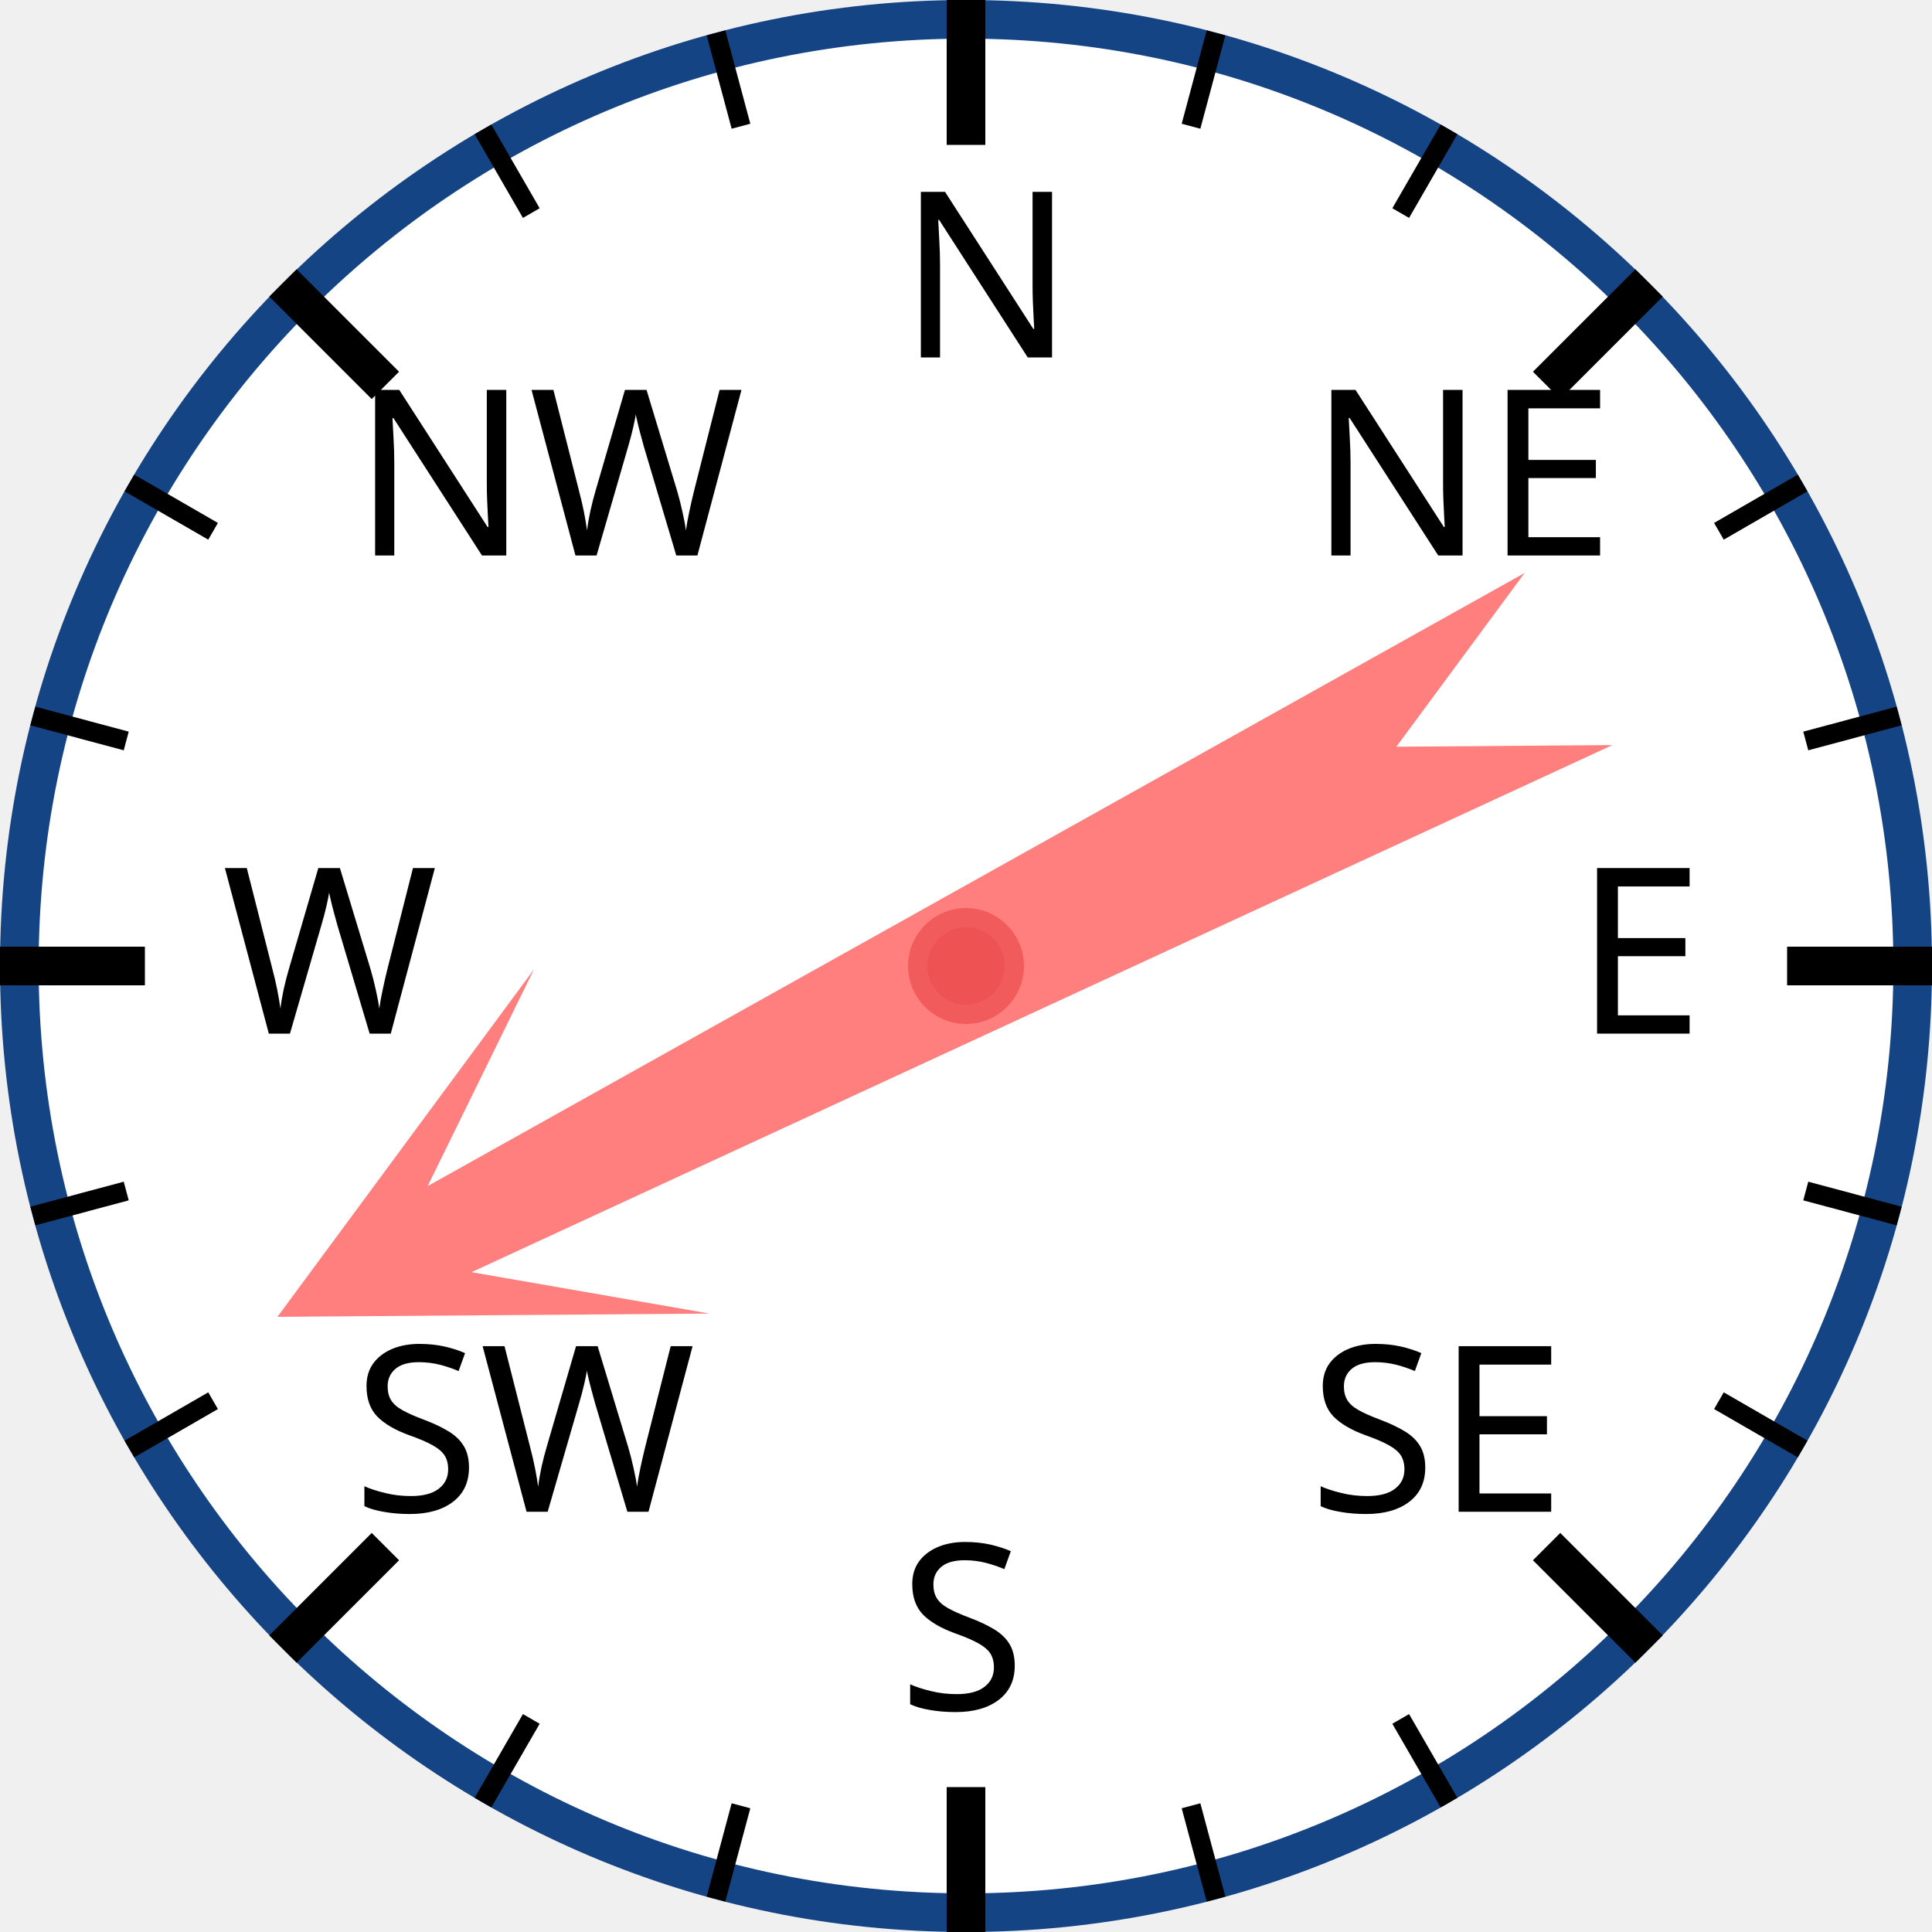
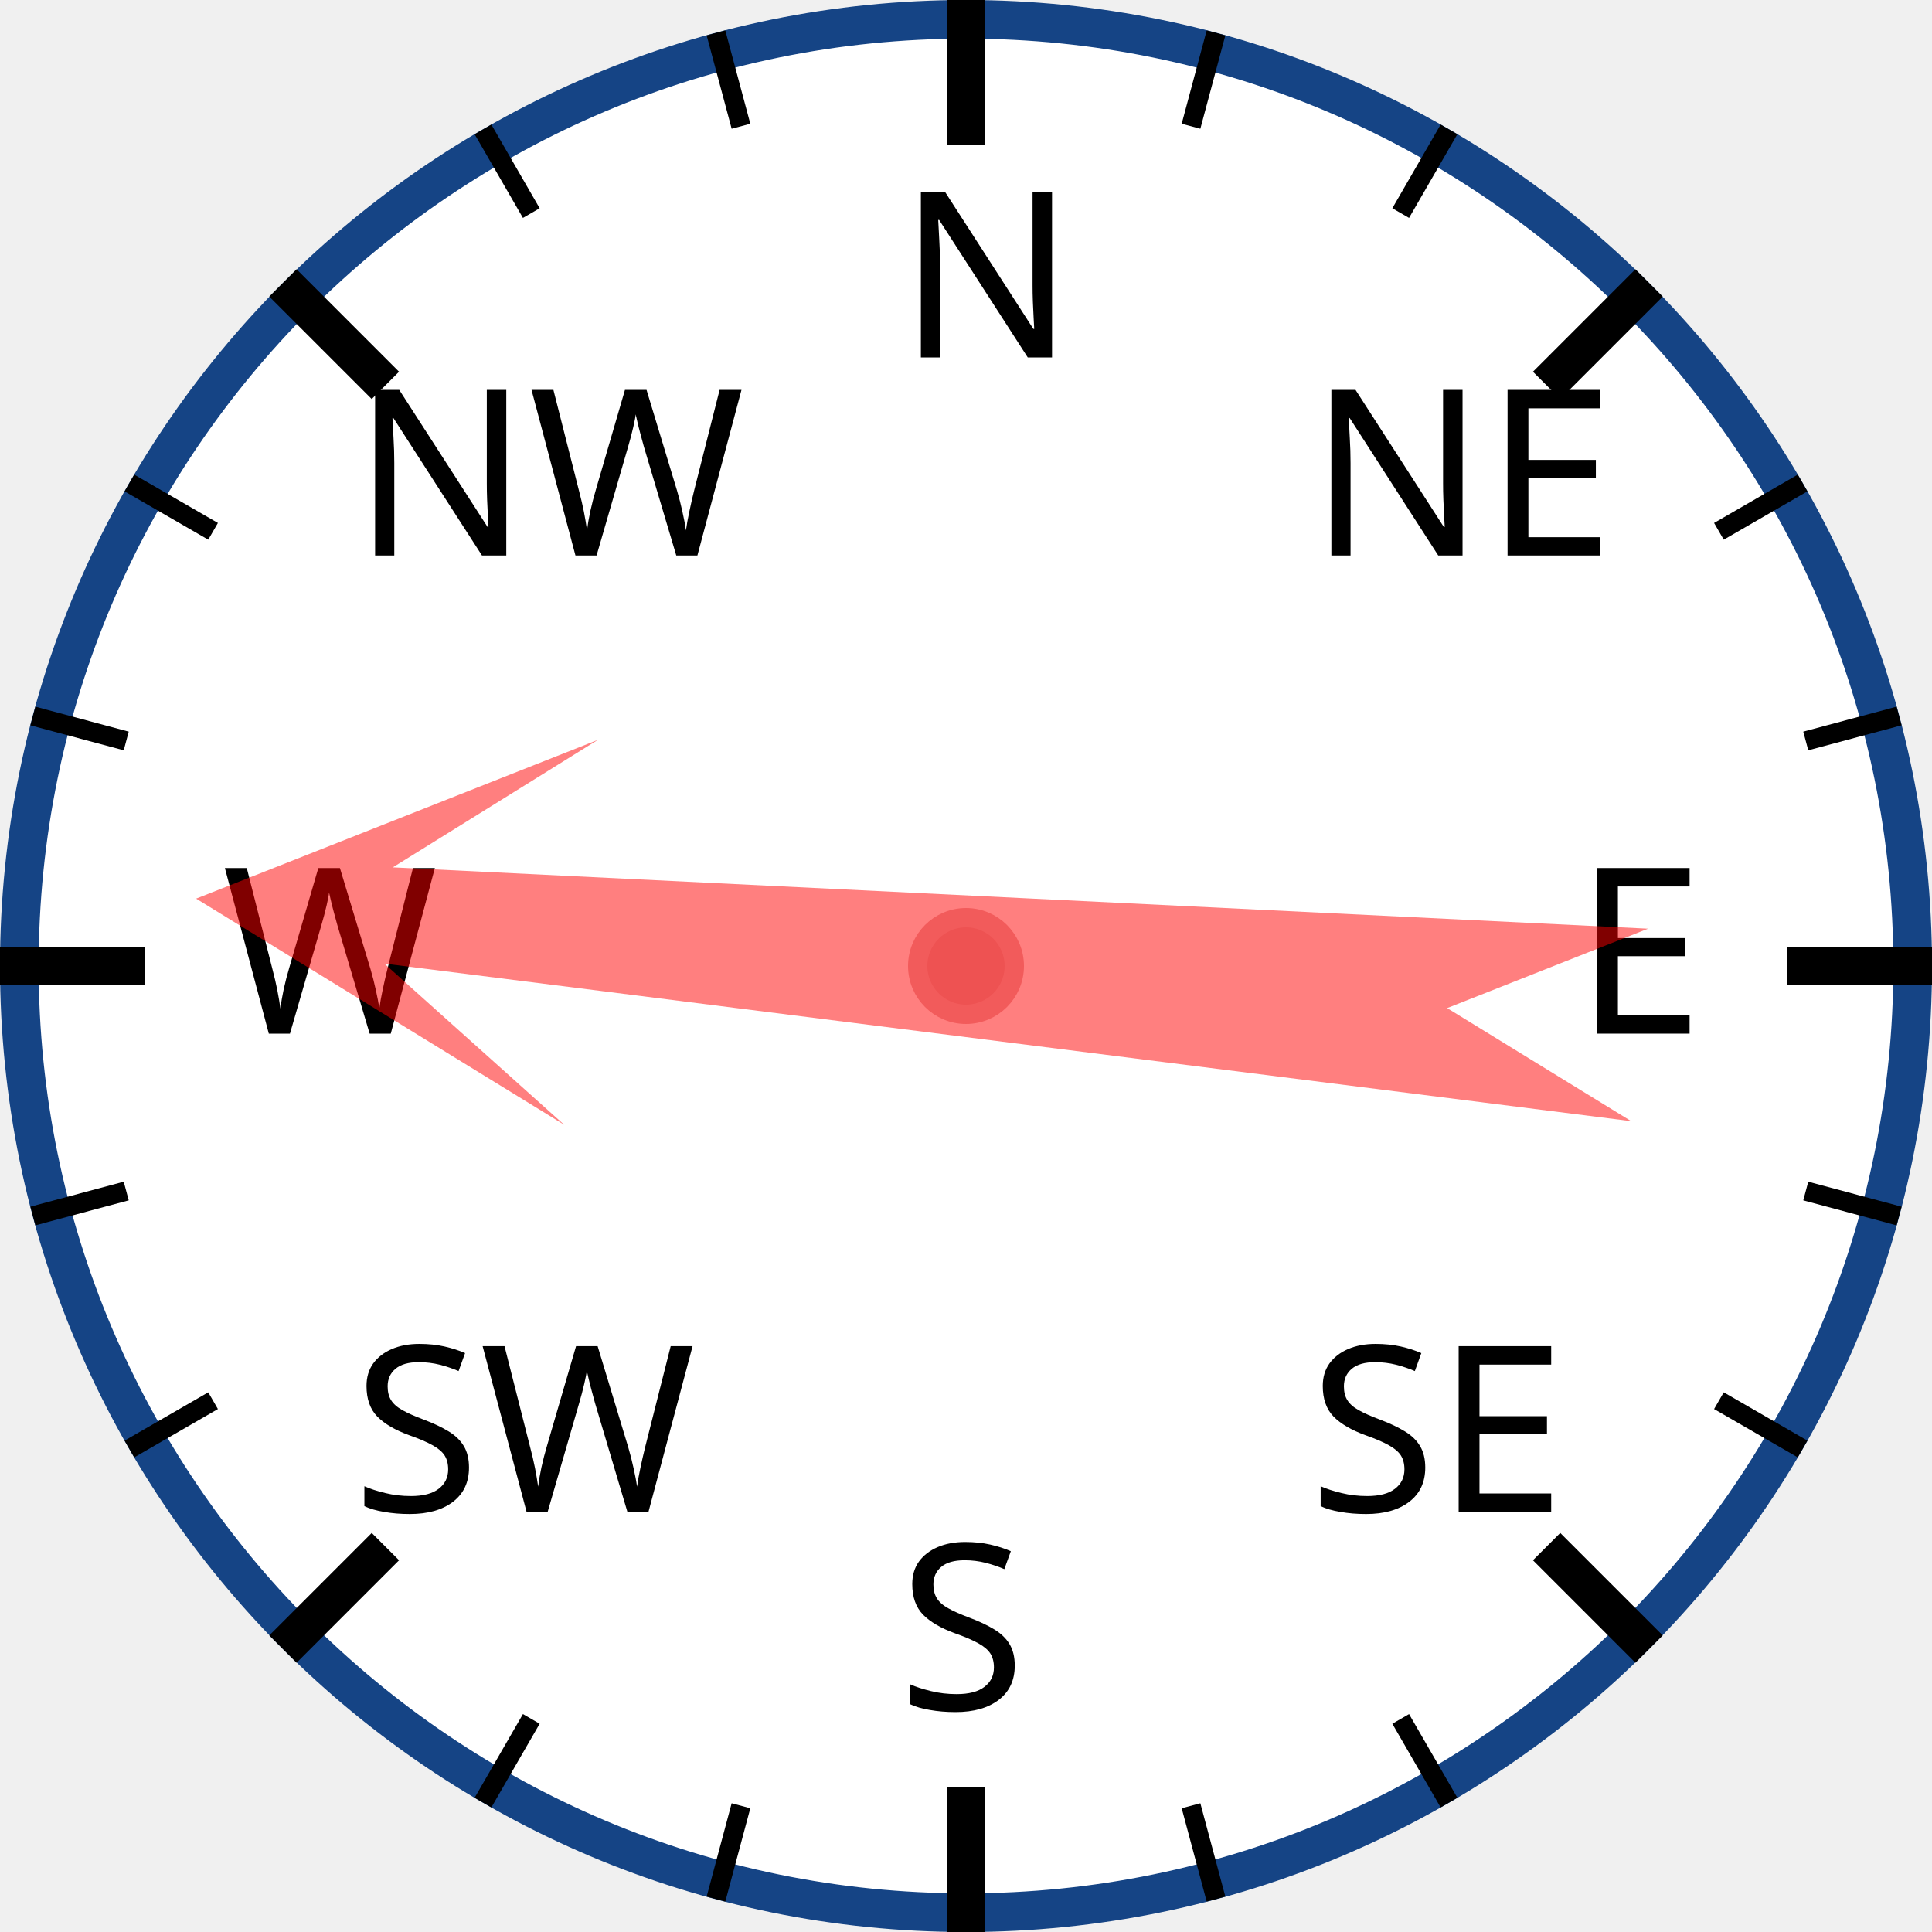
<svg xmlns="http://www.w3.org/2000/svg" width="120px" height="120px" viewBox="0 0 200 200">
  <circle cx="100" cy="100" r="98" style="fill: white; stroke: #154485; stroke-width: 4;" />
  <text x="93.0" y="37.0" style="font-family: sans-serif; font-size: 18pt;">N</text>
  <line x1="100.0" y1="0.0" x2="100.0" y2="15.0" style="stroke: black; stroke-width: 4;" />
  <line x1="74.118" y1="3.407" x2="76.706" y2="13.067" style="stroke: black; stroke-width: 2;" />
  <line x1="50" y1="13.397" x2="55" y2="22.058" style="stroke: black; stroke-width: 2;" />
  <text x="36.503" y="57.503" style="font-family: sans-serif; font-size: 18pt;">NW</text>
  <line x1="29.289" y1="29.289" x2="39.896" y2="39.896" style="stroke: black; stroke-width: 4;" />
  <line x1="13.397" y1="50" x2="22.058" y2="55" style="stroke: black; stroke-width: 2;" />
  <line x1="3.407" y1="74.118" x2="13.067" y2="76.706" style="stroke: black; stroke-width: 2;" />
  <text x="23.0" y="107.0" style="font-family: sans-serif; font-size: 18pt;">W</text>
  <line x1="0.0" y1="100.0" x2="15.0" y2="100.0" style="stroke: black; stroke-width: 4;" />
  <line x1="3.407" y1="125.882" x2="13.067" y2="123.294" style="stroke: black; stroke-width: 2;" />
  <line x1="13.397" y1="150" x2="22.058" y2="145" style="stroke: black; stroke-width: 2;" />
  <text x="36.503" y="156.497" style="font-family: sans-serif; font-size: 18pt;">SW</text>
  <line x1="29.289" y1="170.711" x2="39.896" y2="160.104" style="stroke: black; stroke-width: 4;" />
  <line x1="50" y1="186.603" x2="55" y2="177.942" style="stroke: black; stroke-width: 2;" />
  <line x1="74.118" y1="196.593" x2="76.706" y2="186.933" style="stroke: black; stroke-width: 2;" />
  <text x="93" y="177.0" style="font-family: sans-serif; font-size: 18pt;">S</text>
  <line x1="100" y1="200.0" x2="100" y2="185.0" style="stroke: black; stroke-width: 4;" />
  <line x1="125.882" y1="196.593" x2="123.294" y2="186.933" style="stroke: black; stroke-width: 2;" />
  <line x1="150.0" y1="186.603" x2="145.0" y2="177.942" style="stroke: black; stroke-width: 2;" />
  <text x="135.497" y="156.497" style="font-family: sans-serif; font-size: 18pt;">SE</text>
  <line x1="170.711" y1="170.711" x2="160.104" y2="160.104" style="stroke: black; stroke-width: 4;" />
  <line x1="186.603" y1="150" x2="177.942" y2="145" style="stroke: black; stroke-width: 2;" />
  <line x1="196.593" y1="125.882" x2="186.933" y2="123.294" style="stroke: black; stroke-width: 2;" />
  <text x="163.0" y="107" style="font-family: sans-serif; font-size: 18pt;">E</text>
  <line x1="200.0" y1="100" x2="185.0" y2="100" style="stroke: black; stroke-width: 4;" />
  <line x1="196.593" y1="74.118" x2="186.933" y2="76.706" style="stroke: black; stroke-width: 2;" />
  <line x1="186.603" y1="50" x2="177.942" y2="55" style="stroke: black; stroke-width: 2;" />
  <text x="135.497" y="57.503" style="font-family: sans-serif; font-size: 18pt;">NE</text>
  <line x1="170.711" y1="29.289" x2="160.104" y2="39.896" style="stroke: black; stroke-width: 4;" />
  <line x1="150" y1="13.397" x2="145" y2="22.058" style="stroke: black; stroke-width: 2;" />
  <line x1="125.882" y1="3.407" x2="123.294" y2="13.067" style="stroke: black; stroke-width: 2;" />
-   <polygon points="100 20 120 60 105 40 110 170 100 150 90 170 95 40 80 60" style="fill: red; fill-opacity: 0.5;" transform="rotate(243,100,100)" />
+   <polygon points="100 20 120 60 105 40 110 170 100 150 90 170 95 40 80 60" style="fill: red; fill-opacity: 0.5;" transform="rotate(275,100,100)" />
  <circle cx="100" cy="100" r="5" style="fill: #EE5252; stroke: #F25B5B; stroke-width: 2;" />
</svg>
